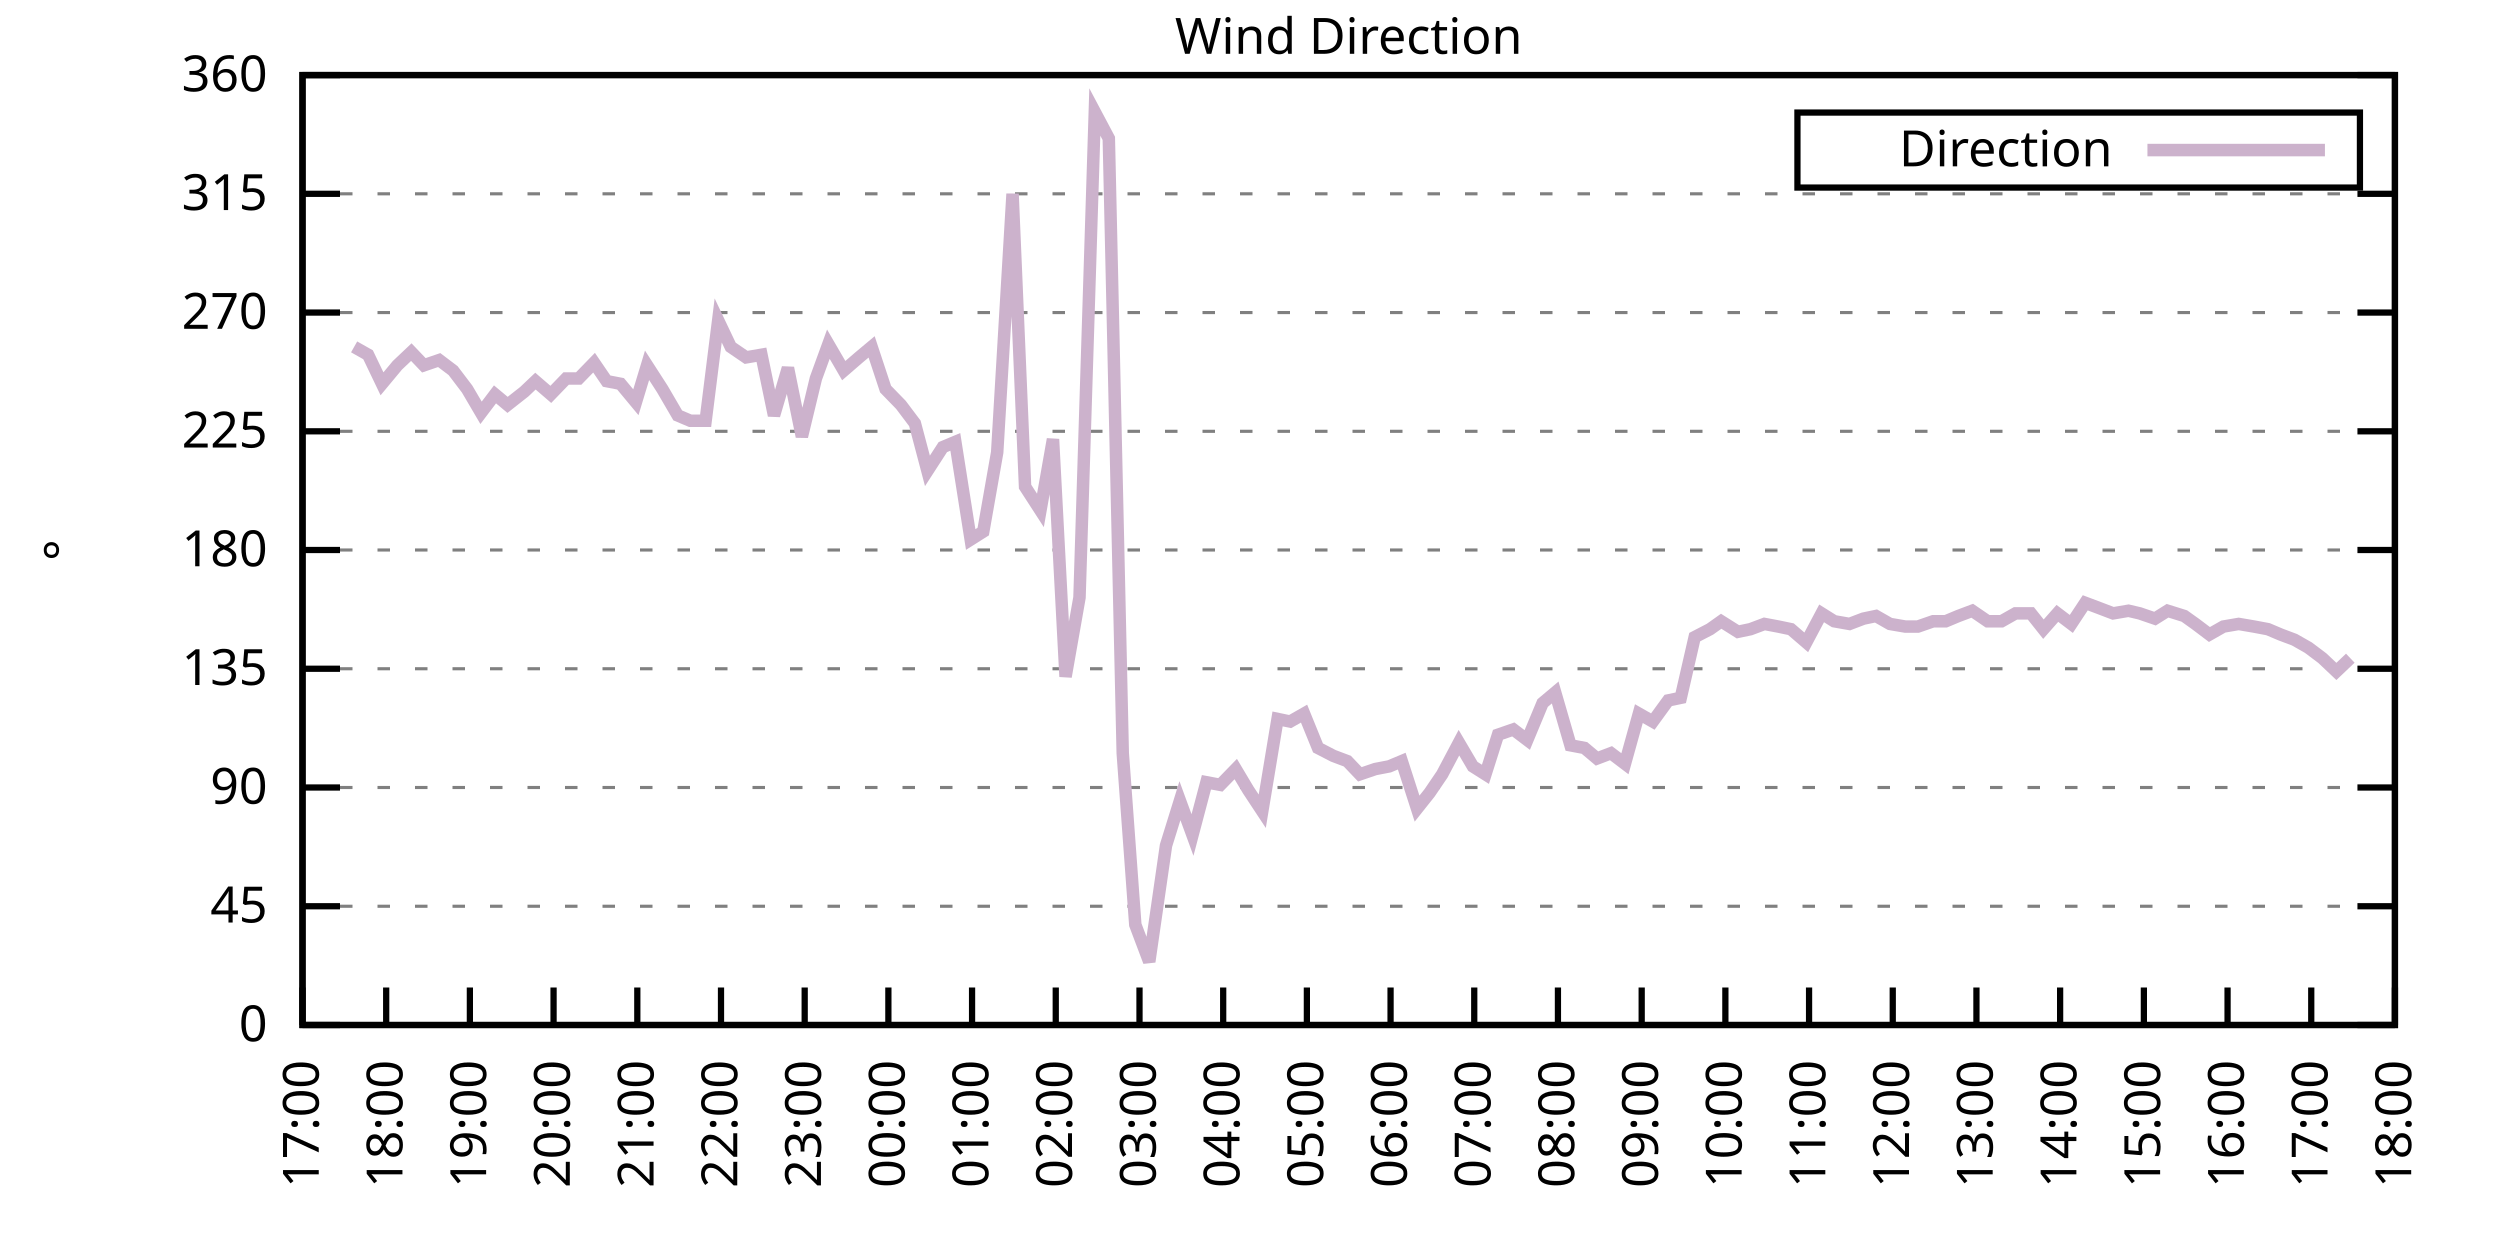
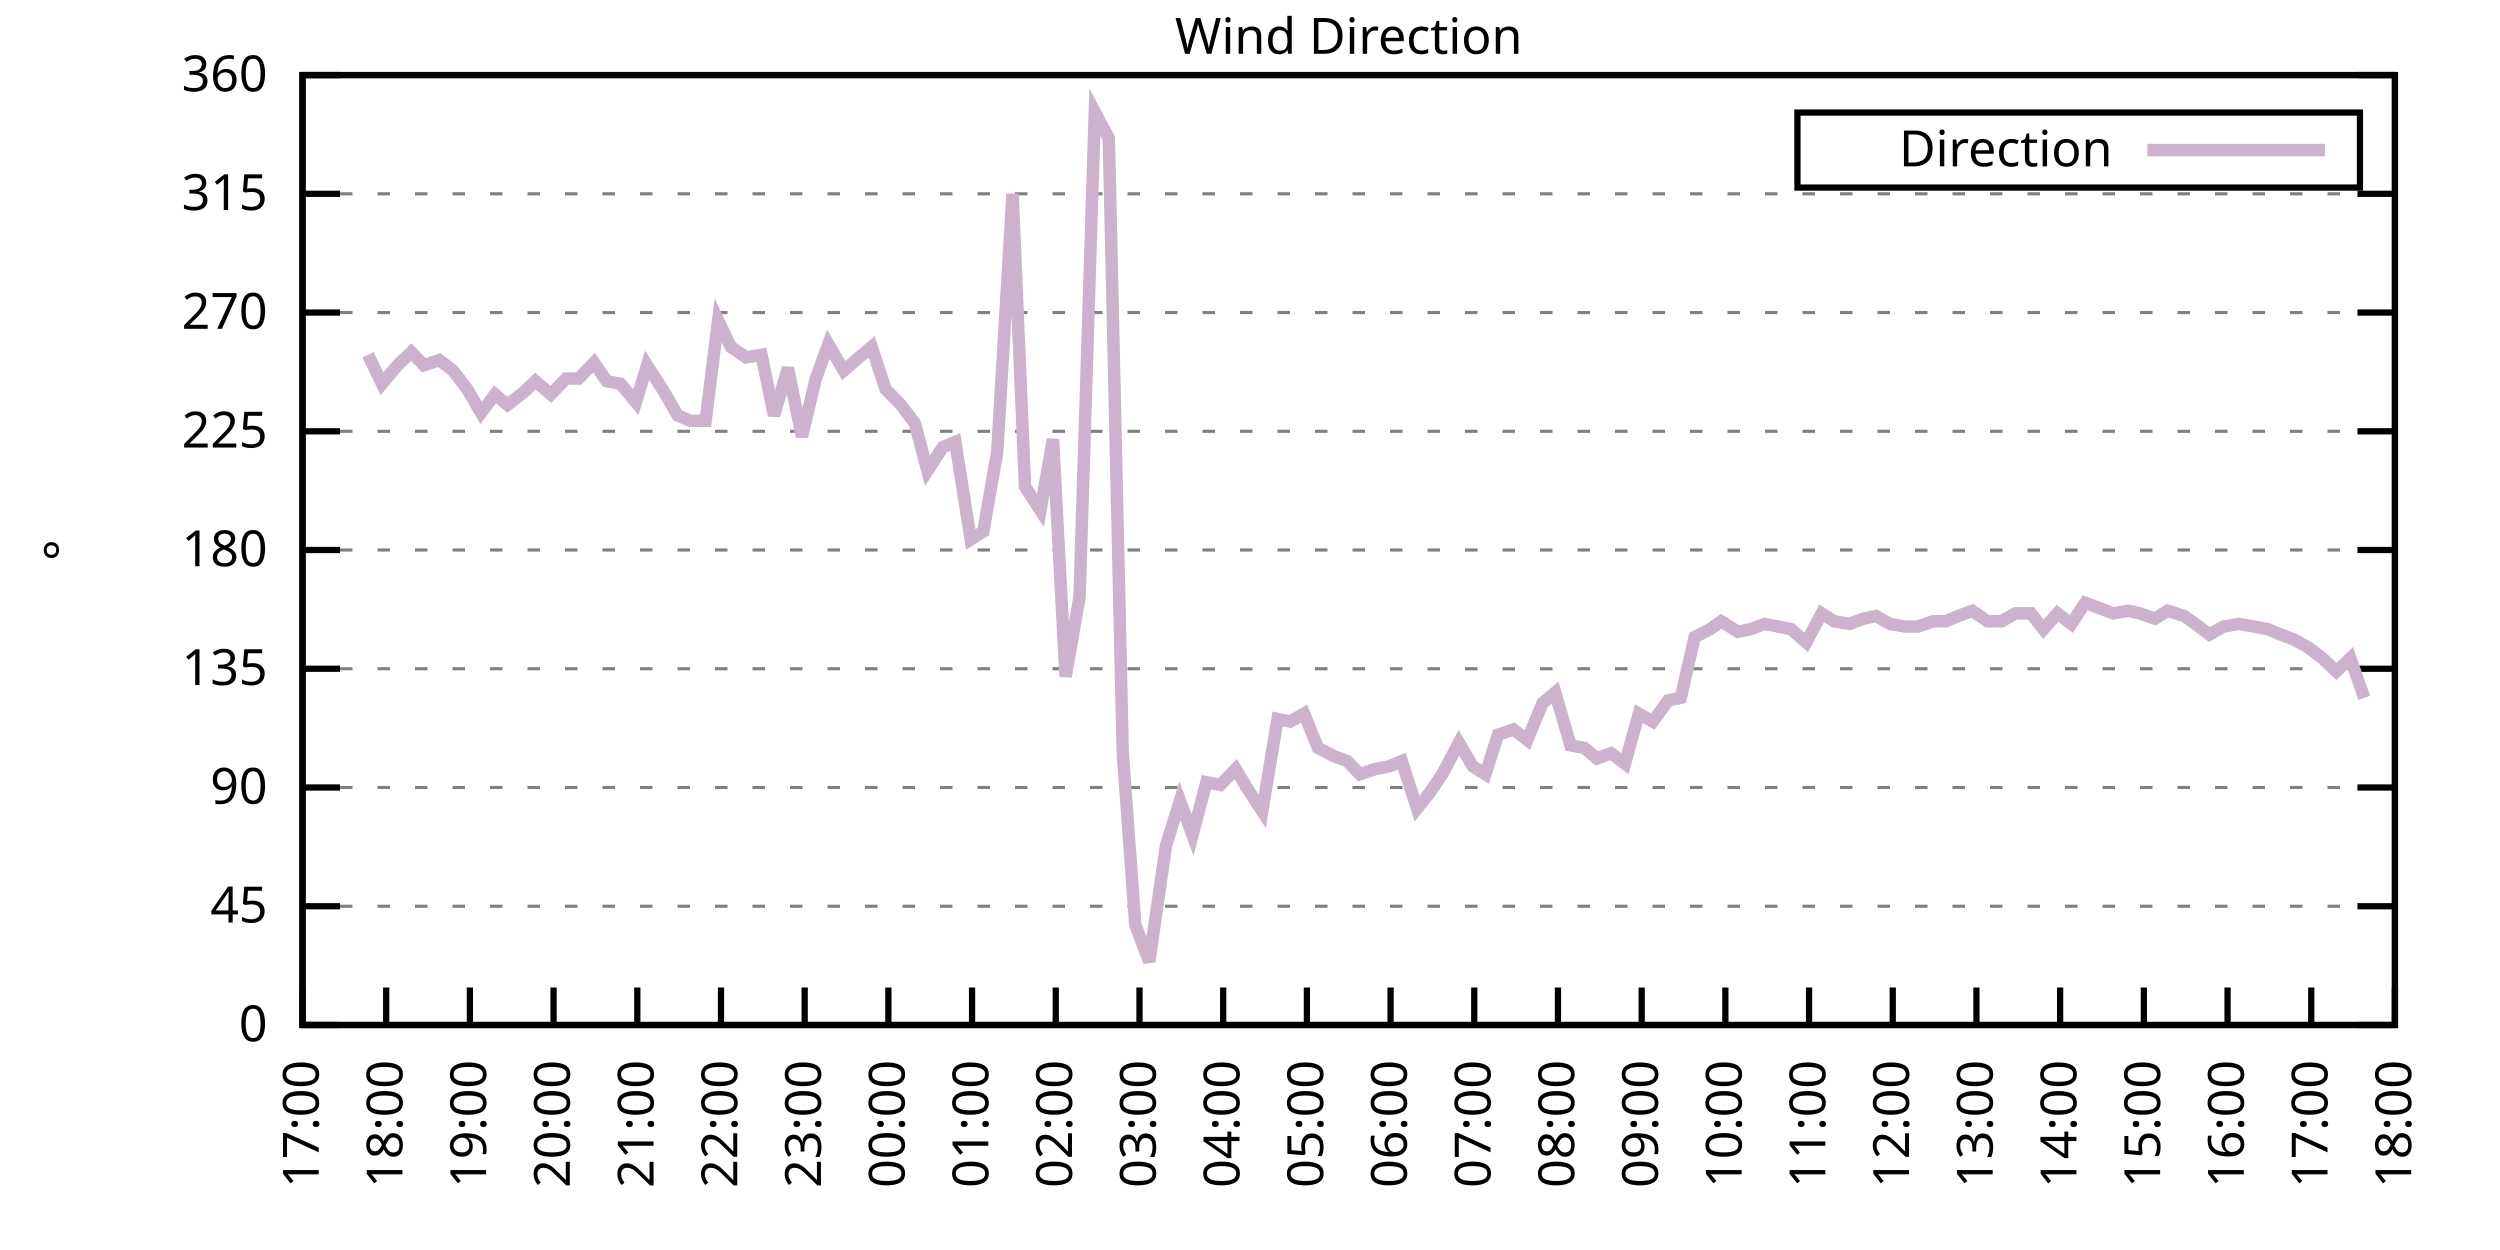
<svg xmlns="http://www.w3.org/2000/svg" xmlns:xlink="http://www.w3.org/1999/xlink" width="400" height="200" viewBox="0 0 400 200">
  <g id="gnuplot_canvas">
    <rect x="0" y="0" width="400" height="200" fill="none" />
    <defs>
      <circle id="gpDot" r="0.5" stroke-width="0.5" stroke="currentColor" />
      <path id="gpPt0" stroke-width="0.333" stroke="currentColor" d="M-1,0 h2 M0,-1 v2" />
      <path id="gpPt1" stroke-width="0.333" stroke="currentColor" d="M-1,-1 L1,1 M1,-1 L-1,1" />
      <path id="gpPt2" stroke-width="0.333" stroke="currentColor" d="M-1,0 L1,0 M0,-1 L0,1 M-1,-1 L1,1 M-1,1 L1,-1" />
      <rect id="gpPt3" stroke-width="0.333" stroke="currentColor" x="-1" y="-1" width="2" height="2" />
      <rect id="gpPt4" stroke-width="0.333" stroke="currentColor" fill="currentColor" x="-1" y="-1" width="2" height="2" />
      <circle id="gpPt5" stroke-width="0.333" stroke="currentColor" cx="0" cy="0" r="1" />
      <use xlink:href="#gpPt5" id="gpPt6" fill="currentColor" stroke="none" />
      <path id="gpPt7" stroke-width="0.333" stroke="currentColor" d="M0,-1.33 L-1.33,0.67 L1.33,0.67 z" />
      <use xlink:href="#gpPt7" id="gpPt8" fill="currentColor" stroke="none" />
      <use xlink:href="#gpPt7" id="gpPt9" stroke="currentColor" transform="rotate(180)" />
      <use xlink:href="#gpPt9" id="gpPt10" fill="currentColor" stroke="none" />
      <use xlink:href="#gpPt3" id="gpPt11" stroke="currentColor" transform="rotate(45)" />
      <use xlink:href="#gpPt11" id="gpPt12" fill="currentColor" stroke="none" />
      <path id="gpPt13" stroke-width="0.333" stroke="currentColor" d="M0,1.330 L1.265,0.411 L0.782,-1.067 L-0.782,-1.076 L-1.265,0.411 z" />
      <use xlink:href="#gpPt13" id="gpPt14" fill="currentColor" stroke="none" />
      <filter id="textbox" filterUnits="objectBoundingBox" x="0" y="0" height="1" width="1">
        <feFlood flood-color="white" flood-opacity="1" result="bgnd" />
        <feComposite in="SourceGraphic" in2="bgnd" operator="atop" />
      </filter>
      <filter id="greybox" filterUnits="objectBoundingBox" x="0" y="0" height="1" width="1">
        <feFlood flood-color="lightgrey" flood-opacity="1" result="grey" />
        <feComposite in="SourceGraphic" in2="grey" operator="atop" />
      </filter>
    </defs>
    <g fill="none" color="white" stroke="currentColor" stroke-width="1.00" stroke-linecap="butt" stroke-linejoin="miter">
</g>
    <g fill="none" color="black" stroke="currentColor" stroke-width="1.00" stroke-linecap="butt" stroke-linejoin="miter">
      <g stroke="none" shape-rendering="crispEdges">
        <polygon fill="rgb(255, 255, 255)" points="48.40,164.00 383.18,164.00 383.18,12.02 48.40,12.02 " />
      </g>
    </g>
    <g fill="none" color="black" stroke="currentColor" stroke-width="1.00" stroke-linecap="butt" stroke-linejoin="miter">
</g>
    <g fill="none" color="black" stroke="black" stroke-width="0.50" stroke-linecap="butt" stroke-linejoin="miter">
</g>
    <g fill="none" color="gray" stroke="currentColor" stroke-width="0.50" stroke-linecap="butt" stroke-linejoin="miter">
      <path stroke="gray" stroke-dasharray="2,4" class="gridline" d="M48.40,164.00 L383.19,164.00  " />
    </g>
    <g fill="none" color="gray" stroke="gray" stroke-width="1.00" stroke-linecap="butt" stroke-linejoin="miter">
</g>
    <g fill="none" color="black" stroke="currentColor" stroke-width="1.00" stroke-linecap="butt" stroke-linejoin="miter">
      <path stroke="black" d="M48.40,164.00 L54.40,164.00 M383.19,164.00 L377.19,164.00  " />
      <g transform="translate(42.80,166.60)" stroke="none" fill="black" font-family="Sans" font-size="8.00" text-anchor="end">
        <text>
          <tspan font-family="Sans"> 0</tspan>
        </text>
      </g>
    </g>
    <g fill="none" color="black" stroke="currentColor" stroke-width="1.00" stroke-linecap="butt" stroke-linejoin="miter">
</g>
    <g fill="none" color="black" stroke="black" stroke-width="0.50" stroke-linecap="butt" stroke-linejoin="miter">
</g>
    <g fill="none" color="gray" stroke="currentColor" stroke-width="0.50" stroke-linecap="butt" stroke-linejoin="miter">
      <path stroke="gray" stroke-dasharray="2,4" class="gridline" d="M48.40,145.00 L383.19,145.00  " />
    </g>
    <g fill="none" color="gray" stroke="gray" stroke-width="1.00" stroke-linecap="butt" stroke-linejoin="miter">
</g>
    <g fill="none" color="black" stroke="currentColor" stroke-width="1.00" stroke-linecap="butt" stroke-linejoin="miter">
      <path stroke="black" d="M48.40,145.00 L54.40,145.00 M383.19,145.00 L377.19,145.00  " />
      <g transform="translate(42.80,147.60)" stroke="none" fill="black" font-family="Sans" font-size="8.00" text-anchor="end">
        <text>
          <tspan font-family="Sans"> 45</tspan>
        </text>
      </g>
    </g>
    <g fill="none" color="black" stroke="currentColor" stroke-width="1.00" stroke-linecap="butt" stroke-linejoin="miter">
</g>
    <g fill="none" color="black" stroke="black" stroke-width="0.50" stroke-linecap="butt" stroke-linejoin="miter">
</g>
    <g fill="none" color="gray" stroke="currentColor" stroke-width="0.50" stroke-linecap="butt" stroke-linejoin="miter">
      <path stroke="gray" stroke-dasharray="2,4" class="gridline" d="M48.40,126.00 L383.19,126.00  " />
    </g>
    <g fill="none" color="gray" stroke="gray" stroke-width="1.00" stroke-linecap="butt" stroke-linejoin="miter">
</g>
    <g fill="none" color="black" stroke="currentColor" stroke-width="1.00" stroke-linecap="butt" stroke-linejoin="miter">
      <path stroke="black" d="M48.40,126.00 L54.40,126.00 M383.19,126.00 L377.19,126.00  " />
      <g transform="translate(42.80,128.60)" stroke="none" fill="black" font-family="Sans" font-size="8.00" text-anchor="end">
        <text>
          <tspan font-family="Sans"> 90</tspan>
        </text>
      </g>
    </g>
    <g fill="none" color="black" stroke="currentColor" stroke-width="1.00" stroke-linecap="butt" stroke-linejoin="miter">
</g>
    <g fill="none" color="black" stroke="black" stroke-width="0.50" stroke-linecap="butt" stroke-linejoin="miter">
</g>
    <g fill="none" color="gray" stroke="currentColor" stroke-width="0.50" stroke-linecap="butt" stroke-linejoin="miter">
      <path stroke="gray" stroke-dasharray="2,4" class="gridline" d="M48.40,107.00 L383.19,107.00  " />
    </g>
    <g fill="none" color="gray" stroke="gray" stroke-width="1.00" stroke-linecap="butt" stroke-linejoin="miter">
</g>
    <g fill="none" color="black" stroke="currentColor" stroke-width="1.00" stroke-linecap="butt" stroke-linejoin="miter">
      <path stroke="black" d="M48.40,107.00 L54.40,107.00 M383.19,107.00 L377.19,107.00  " />
      <g transform="translate(42.80,109.60)" stroke="none" fill="black" font-family="Sans" font-size="8.00" text-anchor="end">
        <text>
          <tspan font-family="Sans"> 135</tspan>
        </text>
      </g>
    </g>
    <g fill="none" color="black" stroke="currentColor" stroke-width="1.00" stroke-linecap="butt" stroke-linejoin="miter">
</g>
    <g fill="none" color="black" stroke="black" stroke-width="0.50" stroke-linecap="butt" stroke-linejoin="miter">
</g>
    <g fill="none" color="gray" stroke="currentColor" stroke-width="0.50" stroke-linecap="butt" stroke-linejoin="miter">
      <path stroke="gray" stroke-dasharray="2,4" class="gridline" d="M48.40,88.00 L383.19,88.00  " />
    </g>
    <g fill="none" color="gray" stroke="gray" stroke-width="1.00" stroke-linecap="butt" stroke-linejoin="miter">
</g>
    <g fill="none" color="black" stroke="currentColor" stroke-width="1.00" stroke-linecap="butt" stroke-linejoin="miter">
      <path stroke="black" d="M48.40,88.00 L54.40,88.00 M383.19,88.00 L377.19,88.00  " />
      <g transform="translate(42.80,90.60)" stroke="none" fill="black" font-family="Sans" font-size="8.00" text-anchor="end">
        <text>
          <tspan font-family="Sans"> 180</tspan>
        </text>
      </g>
    </g>
    <g fill="none" color="black" stroke="currentColor" stroke-width="1.00" stroke-linecap="butt" stroke-linejoin="miter">
</g>
    <g fill="none" color="black" stroke="black" stroke-width="0.50" stroke-linecap="butt" stroke-linejoin="miter">
</g>
    <g fill="none" color="gray" stroke="currentColor" stroke-width="0.50" stroke-linecap="butt" stroke-linejoin="miter">
      <path stroke="gray" stroke-dasharray="2,4" class="gridline" d="M48.40,69.01 L383.19,69.01  " />
    </g>
    <g fill="none" color="gray" stroke="gray" stroke-width="1.00" stroke-linecap="butt" stroke-linejoin="miter">
</g>
    <g fill="none" color="black" stroke="currentColor" stroke-width="1.00" stroke-linecap="butt" stroke-linejoin="miter">
      <path stroke="black" d="M48.40,69.01 L54.40,69.01 M383.19,69.01 L377.19,69.01  " />
      <g transform="translate(42.80,71.61)" stroke="none" fill="black" font-family="Sans" font-size="8.00" text-anchor="end">
        <text>
          <tspan font-family="Sans"> 225</tspan>
        </text>
      </g>
    </g>
    <g fill="none" color="black" stroke="currentColor" stroke-width="1.00" stroke-linecap="butt" stroke-linejoin="miter">
</g>
    <g fill="none" color="black" stroke="black" stroke-width="0.50" stroke-linecap="butt" stroke-linejoin="miter">
</g>
    <g fill="none" color="gray" stroke="currentColor" stroke-width="0.50" stroke-linecap="butt" stroke-linejoin="miter">
      <path stroke="gray" stroke-dasharray="2,4" class="gridline" d="M48.40,50.01 L383.19,50.01  " />
    </g>
    <g fill="none" color="gray" stroke="gray" stroke-width="1.00" stroke-linecap="butt" stroke-linejoin="miter">
</g>
    <g fill="none" color="black" stroke="currentColor" stroke-width="1.00" stroke-linecap="butt" stroke-linejoin="miter">
      <path stroke="black" d="M48.40,50.01 L54.40,50.01 M383.19,50.01 L377.19,50.01  " />
      <g transform="translate(42.80,52.61)" stroke="none" fill="black" font-family="Sans" font-size="8.00" text-anchor="end">
        <text>
          <tspan font-family="Sans"> 270</tspan>
        </text>
      </g>
    </g>
    <g fill="none" color="black" stroke="currentColor" stroke-width="1.00" stroke-linecap="butt" stroke-linejoin="miter">
</g>
    <g fill="none" color="black" stroke="black" stroke-width="0.50" stroke-linecap="butt" stroke-linejoin="miter">
</g>
    <g fill="none" color="gray" stroke="currentColor" stroke-width="0.50" stroke-linecap="butt" stroke-linejoin="miter">
      <path stroke="gray" stroke-dasharray="2,4" class="gridline" d="M48.40,31.01 L383.19,31.01  " />
    </g>
    <g fill="none" color="gray" stroke="gray" stroke-width="1.00" stroke-linecap="butt" stroke-linejoin="miter">
</g>
    <g fill="none" color="black" stroke="currentColor" stroke-width="1.00" stroke-linecap="butt" stroke-linejoin="miter">
      <path stroke="black" d="M48.40,31.01 L54.40,31.01 M383.19,31.01 L377.19,31.01  " />
      <g transform="translate(42.80,33.61)" stroke="none" fill="black" font-family="Sans" font-size="8.00" text-anchor="end">
        <text>
          <tspan font-family="Sans"> 315</tspan>
        </text>
      </g>
    </g>
    <g fill="none" color="black" stroke="currentColor" stroke-width="1.00" stroke-linecap="butt" stroke-linejoin="miter">
</g>
    <g fill="none" color="black" stroke="black" stroke-width="0.50" stroke-linecap="butt" stroke-linejoin="miter">
</g>
    <g fill="none" color="gray" stroke="currentColor" stroke-width="0.50" stroke-linecap="butt" stroke-linejoin="miter">
      <path stroke="gray" stroke-dasharray="2,4" class="gridline" d="M48.40,12.01 L383.19,12.01  " />
    </g>
    <g fill="none" color="gray" stroke="gray" stroke-width="1.00" stroke-linecap="butt" stroke-linejoin="miter">
</g>
    <g fill="none" color="black" stroke="currentColor" stroke-width="1.00" stroke-linecap="butt" stroke-linejoin="miter">
      <path stroke="black" d="M48.40,12.01 L54.40,12.01 M383.19,12.01 L377.19,12.01  " />
      <g transform="translate(42.80,14.61)" stroke="none" fill="black" font-family="Sans" font-size="8.00" text-anchor="end">
        <text>
          <tspan font-family="Sans"> 360</tspan>
        </text>
      </g>
    </g>
    <g fill="none" color="black" stroke="currentColor" stroke-width="1.00" stroke-linecap="butt" stroke-linejoin="miter">
      <path stroke="black" d="M48.40,164.00 L48.40,158.00  " />
      <g transform="translate(51.00,169.60) rotate(270.00)" stroke="none" fill="black" font-family="Sans" font-size="8.00" text-anchor="end">
        <text>
          <tspan font-family="Sans">17:00</tspan>
        </text>
      </g>
    </g>
    <g fill="none" color="black" stroke="currentColor" stroke-width="1.00" stroke-linecap="butt" stroke-linejoin="miter">
      <path stroke="black" d="M61.79,164.00 L61.79,158.00  " />
      <g transform="translate(64.39,169.60) rotate(270.00)" stroke="none" fill="black" font-family="Sans" font-size="8.00" text-anchor="end">
        <text>
          <tspan font-family="Sans">18:00</tspan>
        </text>
      </g>
    </g>
    <g fill="none" color="black" stroke="currentColor" stroke-width="1.00" stroke-linecap="butt" stroke-linejoin="miter">
      <path stroke="black" d="M75.18,164.00 L75.18,158.00  " />
      <g transform="translate(77.78,169.60) rotate(270.00)" stroke="none" fill="black" font-family="Sans" font-size="8.00" text-anchor="end">
        <text>
          <tspan font-family="Sans">19:00</tspan>
        </text>
      </g>
    </g>
    <g fill="none" color="black" stroke="currentColor" stroke-width="1.00" stroke-linecap="butt" stroke-linejoin="miter">
      <path stroke="black" d="M88.57,164.00 L88.57,158.00  " />
      <g transform="translate(91.17,169.60) rotate(270.00)" stroke="none" fill="black" font-family="Sans" font-size="8.00" text-anchor="end">
        <text>
          <tspan font-family="Sans">20:00</tspan>
        </text>
      </g>
    </g>
    <g fill="none" color="black" stroke="currentColor" stroke-width="1.00" stroke-linecap="butt" stroke-linejoin="miter">
      <path stroke="black" d="M101.97,164.00 L101.97,158.00  " />
      <g transform="translate(104.57,169.60) rotate(270.00)" stroke="none" fill="black" font-family="Sans" font-size="8.00" text-anchor="end">
        <text>
          <tspan font-family="Sans">21:00</tspan>
        </text>
      </g>
    </g>
    <g fill="none" color="black" stroke="currentColor" stroke-width="1.00" stroke-linecap="butt" stroke-linejoin="miter">
      <path stroke="black" d="M115.36,164.00 L115.36,158.00  " />
      <g transform="translate(117.96,169.60) rotate(270.00)" stroke="none" fill="black" font-family="Sans" font-size="8.00" text-anchor="end">
        <text>
          <tspan font-family="Sans">22:00</tspan>
        </text>
      </g>
    </g>
    <g fill="none" color="black" stroke="currentColor" stroke-width="1.00" stroke-linecap="butt" stroke-linejoin="miter">
      <path stroke="black" d="M128.75,164.00 L128.75,158.00  " />
      <g transform="translate(131.35,169.60) rotate(270.00)" stroke="none" fill="black" font-family="Sans" font-size="8.00" text-anchor="end">
        <text>
          <tspan font-family="Sans">23:00</tspan>
        </text>
      </g>
    </g>
    <g fill="none" color="black" stroke="currentColor" stroke-width="1.00" stroke-linecap="butt" stroke-linejoin="miter">
      <path stroke="black" d="M142.14,164.00 L142.14,158.00  " />
      <g transform="translate(144.74,169.60) rotate(270.00)" stroke="none" fill="black" font-family="Sans" font-size="8.00" text-anchor="end">
        <text>
          <tspan font-family="Sans">00:00</tspan>
        </text>
      </g>
    </g>
    <g fill="none" color="black" stroke="currentColor" stroke-width="1.00" stroke-linecap="butt" stroke-linejoin="miter">
      <path stroke="black" d="M155.53,164.00 L155.53,158.00  " />
      <g transform="translate(158.13,169.60) rotate(270.00)" stroke="none" fill="black" font-family="Sans" font-size="8.00" text-anchor="end">
        <text>
          <tspan font-family="Sans">01:00</tspan>
        </text>
      </g>
    </g>
    <g fill="none" color="black" stroke="currentColor" stroke-width="1.00" stroke-linecap="butt" stroke-linejoin="miter">
      <path stroke="black" d="M168.92,164.00 L168.92,158.00  " />
      <g transform="translate(171.52,169.60) rotate(270.00)" stroke="none" fill="black" font-family="Sans" font-size="8.00" text-anchor="end">
        <text>
          <tspan font-family="Sans">02:00</tspan>
        </text>
      </g>
    </g>
    <g fill="none" color="black" stroke="currentColor" stroke-width="1.00" stroke-linecap="butt" stroke-linejoin="miter">
      <path stroke="black" d="M182.32,164.00 L182.32,158.00  " />
      <g transform="translate(184.92,169.60) rotate(270.00)" stroke="none" fill="black" font-family="Sans" font-size="8.00" text-anchor="end">
        <text>
          <tspan font-family="Sans">03:00</tspan>
        </text>
      </g>
    </g>
    <g fill="none" color="black" stroke="currentColor" stroke-width="1.00" stroke-linecap="butt" stroke-linejoin="miter">
      <path stroke="black" d="M195.71,164.00 L195.71,158.00  " />
      <g transform="translate(198.31,169.60) rotate(270.00)" stroke="none" fill="black" font-family="Sans" font-size="8.00" text-anchor="end">
        <text>
          <tspan font-family="Sans">04:00</tspan>
        </text>
      </g>
    </g>
    <g fill="none" color="black" stroke="currentColor" stroke-width="1.00" stroke-linecap="butt" stroke-linejoin="miter">
      <path stroke="black" d="M209.10,164.00 L209.10,158.00  " />
      <g transform="translate(211.70,169.60) rotate(270.00)" stroke="none" fill="black" font-family="Sans" font-size="8.00" text-anchor="end">
        <text>
          <tspan font-family="Sans">05:00</tspan>
        </text>
      </g>
    </g>
    <g fill="none" color="black" stroke="currentColor" stroke-width="1.00" stroke-linecap="butt" stroke-linejoin="miter">
      <path stroke="black" d="M222.49,164.00 L222.49,158.00  " />
      <g transform="translate(225.09,169.60) rotate(270.00)" stroke="none" fill="black" font-family="Sans" font-size="8.00" text-anchor="end">
        <text>
          <tspan font-family="Sans">06:00</tspan>
        </text>
      </g>
    </g>
    <g fill="none" color="black" stroke="currentColor" stroke-width="1.00" stroke-linecap="butt" stroke-linejoin="miter">
      <path stroke="black" d="M235.88,164.00 L235.88,158.00  " />
      <g transform="translate(238.48,169.60) rotate(270.00)" stroke="none" fill="black" font-family="Sans" font-size="8.00" text-anchor="end">
        <text>
          <tspan font-family="Sans">07:00</tspan>
        </text>
      </g>
    </g>
    <g fill="none" color="black" stroke="currentColor" stroke-width="1.00" stroke-linecap="butt" stroke-linejoin="miter">
      <path stroke="black" d="M249.27,164.00 L249.27,158.00  " />
      <g transform="translate(251.87,169.60) rotate(270.00)" stroke="none" fill="black" font-family="Sans" font-size="8.00" text-anchor="end">
        <text>
          <tspan font-family="Sans">08:00</tspan>
        </text>
      </g>
    </g>
    <g fill="none" color="black" stroke="currentColor" stroke-width="1.00" stroke-linecap="butt" stroke-linejoin="miter">
      <path stroke="black" d="M262.67,164.00 L262.67,158.00  " />
      <g transform="translate(265.27,169.60) rotate(270.00)" stroke="none" fill="black" font-family="Sans" font-size="8.00" text-anchor="end">
        <text>
          <tspan font-family="Sans">09:00</tspan>
        </text>
      </g>
    </g>
    <g fill="none" color="black" stroke="currentColor" stroke-width="1.00" stroke-linecap="butt" stroke-linejoin="miter">
      <path stroke="black" d="M276.06,164.00 L276.06,158.00  " />
      <g transform="translate(278.66,169.60) rotate(270.00)" stroke="none" fill="black" font-family="Sans" font-size="8.00" text-anchor="end">
        <text>
          <tspan font-family="Sans">10:00</tspan>
        </text>
      </g>
    </g>
    <g fill="none" color="black" stroke="currentColor" stroke-width="1.00" stroke-linecap="butt" stroke-linejoin="miter">
      <path stroke="black" d="M289.45,164.00 L289.45,158.00  " />
      <g transform="translate(292.05,169.60) rotate(270.00)" stroke="none" fill="black" font-family="Sans" font-size="8.00" text-anchor="end">
        <text>
          <tspan font-family="Sans">11:00</tspan>
        </text>
      </g>
    </g>
    <g fill="none" color="black" stroke="currentColor" stroke-width="1.00" stroke-linecap="butt" stroke-linejoin="miter">
      <path stroke="black" d="M302.84,164.00 L302.84,158.00  " />
      <g transform="translate(305.44,169.60) rotate(270.00)" stroke="none" fill="black" font-family="Sans" font-size="8.00" text-anchor="end">
        <text>
          <tspan font-family="Sans">12:00</tspan>
        </text>
      </g>
    </g>
    <g fill="none" color="black" stroke="currentColor" stroke-width="1.00" stroke-linecap="butt" stroke-linejoin="miter">
      <path stroke="black" d="M316.23,164.00 L316.23,158.00  " />
      <g transform="translate(318.83,169.60) rotate(270.00)" stroke="none" fill="black" font-family="Sans" font-size="8.00" text-anchor="end">
        <text>
          <tspan font-family="Sans">13:00</tspan>
        </text>
      </g>
    </g>
    <g fill="none" color="black" stroke="currentColor" stroke-width="1.00" stroke-linecap="butt" stroke-linejoin="miter">
      <path stroke="black" d="M329.62,164.00 L329.62,158.00  " />
      <g transform="translate(332.22,169.60) rotate(270.00)" stroke="none" fill="black" font-family="Sans" font-size="8.00" text-anchor="end">
        <text>
          <tspan font-family="Sans">14:00</tspan>
        </text>
      </g>
    </g>
    <g fill="none" color="black" stroke="currentColor" stroke-width="1.00" stroke-linecap="butt" stroke-linejoin="miter">
      <path stroke="black" d="M343.02,164.00 L343.02,158.00  " />
      <g transform="translate(345.62,169.60) rotate(270.00)" stroke="none" fill="black" font-family="Sans" font-size="8.00" text-anchor="end">
        <text>
          <tspan font-family="Sans">15:00</tspan>
        </text>
      </g>
    </g>
    <g fill="none" color="black" stroke="currentColor" stroke-width="1.00" stroke-linecap="butt" stroke-linejoin="miter">
      <path stroke="black" d="M356.41,164.00 L356.41,158.00  " />
      <g transform="translate(359.01,169.60) rotate(270.00)" stroke="none" fill="black" font-family="Sans" font-size="8.00" text-anchor="end">
        <text>
          <tspan font-family="Sans">16:00</tspan>
        </text>
      </g>
    </g>
    <g fill="none" color="black" stroke="currentColor" stroke-width="1.00" stroke-linecap="butt" stroke-linejoin="miter">
      <path stroke="black" d="M369.80,164.00 L369.80,158.00  " />
      <g transform="translate(372.40,169.60) rotate(270.00)" stroke="none" fill="black" font-family="Sans" font-size="8.00" text-anchor="end">
        <text>
          <tspan font-family="Sans">17:00</tspan>
        </text>
      </g>
    </g>
    <g fill="none" color="black" stroke="currentColor" stroke-width="1.00" stroke-linecap="butt" stroke-linejoin="miter">
      <path stroke="black" d="M383.19,164.00 L383.19,158.00  " />
      <g transform="translate(385.79,169.60) rotate(270.00)" stroke="none" fill="black" font-family="Sans" font-size="8.00" text-anchor="end">
        <text>
          <tspan font-family="Sans">18:00</tspan>
        </text>
      </g>
    </g>
    <g fill="none" color="black" stroke="currentColor" stroke-width="1.00" stroke-linecap="butt" stroke-linejoin="miter">
</g>
    <g fill="none" color="black" stroke="currentColor" stroke-width="1.00" stroke-linecap="butt" stroke-linejoin="miter">
      <path stroke="black" d="M48.40,12.01 L48.40,164.00 L383.19,164.00 L383.19,12.01 L48.40,12.01 Z  " />
    </g>
    <g fill="none" color="black" stroke="currentColor" stroke-width="1.00" stroke-linecap="butt" stroke-linejoin="miter">
</g>
    <g fill="none" color="black" stroke="currentColor" stroke-width="1.00" stroke-linecap="butt" stroke-linejoin="miter">
      <path stroke="black" d="M287.59,30.01 L287.59,18.01 L377.59,18.01 L377.59,30.01 L287.59,30.01 Z  " />
    </g>
    <g id="Wind_direction_plot_1">
      <g fill="none" color="white" stroke="black" stroke-width="2.00" stroke-linecap="butt" stroke-linejoin="miter">
</g>
      <g fill="none" color="black" stroke="currentColor" stroke-width="2.00" stroke-linecap="butt" stroke-linejoin="miter">
        <g transform="translate(337.99,26.61)" stroke="none" fill="black" font-family="Sans" font-size="8.00" text-anchor="end">
          <text>
            <tspan font-family="Sans">Direction</tspan>
          </text>
        </g>
      </g>
      <g fill="none" color="black" stroke="currentColor" stroke-width="2.00" stroke-linecap="butt" stroke-linejoin="miter">
-         <path stroke="rgb(204, 178, 204)" d="M343.59,24.01 L371.99,24.01 M56.66,55.50 L58.89,56.76 L61.12,61.41 L63.58,58.45 L65.81,56.34 L67.82,58.45   L70.27,57.61 L72.50,59.30 L74.74,62.25 L76.97,66.05 L79.20,63.10 L81.21,64.78 L83.89,62.67 L85.67,60.98   L88.13,63.10 L90.58,60.56 L92.59,60.56 L95.05,58.03 L97.06,60.98 L99.29,61.41 L101.74,64.36 L103.53,58.45   L105.98,62.25 L108.44,66.47 L110.45,67.32 L112.90,67.32 L114.91,51.27 L116.92,55.50 L119.38,57.18 L121.83,56.76   L123.84,66.47 L126.07,58.87 L128.30,69.85 L130.54,60.56 L132.54,55.07 L135.00,59.30 L137.45,57.18 L139.46,55.50   L141.69,62.25 L144.15,64.78 L146.38,67.74 L148.39,75.34 L150.85,71.54 L152.85,70.70 L155.31,86.32 L157.32,85.05   L159.55,72.38 L162.01,31.01 L164.01,77.87 L166.47,81.67 L168.48,70.27 L170.49,108.27 L172.72,95.60 L175.17,17.92   L177.41,22.14 L179.64,120.51 L181.65,147.96 L183.88,153.87 L186.56,135.29 L188.79,128.11 L190.80,133.60 L193.03,125.16   L195.26,125.58 L197.72,123.05 L199.73,126.42 L201.96,129.80 L204.41,115.03 L206.42,115.45 L208.65,114.18 L210.88,119.67   L213.34,120.94 L215.57,121.78 L217.58,123.89 L220.04,123.05 L222.27,122.62 L224.28,121.78 L226.73,129.38 L228.74,126.85   L230.75,123.89 L233.43,118.83 L235.66,122.62 L237.67,123.89 L239.68,117.56 L242.13,116.71 L244.36,118.40 L246.82,112.49   L248.83,110.80 L251.28,119.25 L253.51,119.67 L255.52,121.36 L257.76,120.51 L259.99,122.20 L262.22,114.18 L264.45,115.45   L266.91,112.07 L268.92,111.65 L271.15,101.94 L273.60,100.67 L275.39,99.40 L278.07,101.09 L280.07,100.67 L282.31,99.83   L284.54,100.25 L286.55,100.67 L289.00,102.78 L291.46,98.14 L293.47,99.40 L295.92,99.83 L298.15,98.98 L300.16,98.56   L302.39,99.83 L304.85,100.25 L306.86,100.25 L309.31,99.40 L311.32,99.40 L313.33,98.56 L315.56,97.72 L318.02,99.40   L320.25,99.40 L322.48,98.14 L324.94,98.14 L326.95,100.67 L329.18,98.14 L331.41,99.83 L333.64,96.45 L335.87,97.29   L338.10,98.14 L340.56,97.72 L342.35,98.14 L344.80,98.98 L346.81,97.72 L349.49,98.56 L351.27,99.83 L353.51,101.52   L355.74,100.25 L358.19,99.83 L360.65,100.25 L362.88,100.67 L364.89,101.52 L367.12,102.36 L369.35,103.63 L371.58,105.31   L373.82,107.43 L376.05,105.31  " />
+         <path stroke="rgb(204, 178, 204)" d="M343.59,24.01 L371.99,24.01 M58.89,56.76 L61.12,61.41 L63.58,58.45 L65.81,56.34 L67.82,58.45 L70.27,57.61   L72.50,59.30 L74.74,62.25 L76.97,66.05 L79.20,63.10 L81.21,64.78 L83.89,62.67 L85.67,60.98 L88.13,63.10   L90.58,60.56 L92.59,60.56 L95.05,58.03 L97.06,60.98 L99.29,61.41 L101.74,64.36 L103.53,58.45 L105.98,62.25   L108.44,66.47 L110.45,67.32 L112.90,67.32 L114.91,51.27 L116.92,55.50 L119.38,57.18 L121.83,56.76 L123.84,66.47   L126.07,58.87 L128.30,69.85 L130.54,60.56 L132.54,55.07 L135.00,59.30 L137.45,57.18 L139.46,55.50 L141.69,62.25   L144.15,64.78 L146.38,67.74 L148.39,75.34 L150.85,71.54 L152.85,70.70 L155.31,86.32 L157.32,85.05 L159.55,72.38   L162.01,31.01 L164.01,77.87 L166.47,81.67 L168.48,70.27 L170.49,108.27 L172.72,95.60 L175.17,17.92 L177.41,22.14   L179.64,120.51 L181.65,147.96 L183.88,153.87 L186.56,135.29 L188.79,128.11 L190.80,133.60 L193.03,125.16 L195.26,125.58   L197.72,123.05 L199.73,126.42 L201.96,129.80 L204.41,115.03 L206.42,115.45 L208.65,114.18 L210.88,119.67 L213.34,120.94   L215.57,121.78 L217.58,123.89 L220.04,123.05 L222.27,122.62 L224.28,121.78 L226.73,129.38 L228.74,126.85 L230.75,123.89   L233.43,118.83 L235.66,122.62 L237.67,123.89 L239.68,117.56 L242.13,116.71 L244.36,118.40 L246.82,112.49 L248.83,110.80   L251.28,119.25 L253.51,119.67 L255.52,121.36 L257.76,120.51 L259.99,122.20 L262.22,114.18 L264.45,115.45 L266.91,112.07   L268.92,111.65 L271.15,101.94 L273.60,100.67 L275.39,99.40 L278.07,101.09 L280.07,100.67 L282.31,99.83 L284.54,100.25   L286.55,100.67 L289.00,102.78 L291.46,98.14 L293.47,99.40 L295.92,99.83 L298.15,98.98 L300.16,98.56 L302.39,99.83   L304.85,100.25 L306.86,100.25 L309.31,99.40 L311.32,99.40 L313.33,98.56 L315.56,97.72 L318.02,99.40 L320.25,99.40   L322.48,98.14 L324.94,98.14 L326.95,100.67 L329.18,98.14 L331.41,99.83 L333.64,96.45 L335.87,97.29 L338.10,98.14   L340.56,97.72 L342.35,98.14 L344.80,98.98 L346.81,97.72 L349.49,98.56 L351.27,99.83 L353.51,101.52 L355.74,100.25   L358.19,99.83 L360.65,100.25 L362.88,100.67 L364.89,101.52 L367.12,102.36 L369.35,103.63 L371.58,105.31 L373.82,107.43   L376.05,105.31 L378.28,111.65  " />
      </g>
    </g>
    <g fill="none" color="black" stroke="currentColor" stroke-width="2.00" stroke-linecap="butt" stroke-linejoin="miter">
</g>
    <g fill="none" color="black" stroke="black" stroke-width="1.00" stroke-linecap="butt" stroke-linejoin="miter">
</g>
    <g fill="none" color="black" stroke="currentColor" stroke-width="1.00" stroke-linecap="butt" stroke-linejoin="miter">
      <path stroke="black" d="M48.40,12.01 L48.40,164.00 L383.19,164.00 L383.19,12.01 L48.40,12.01 Z  " />
      <g transform="translate(12.80,88.01) rotate(270.00)" stroke="none" fill="black" font-family="Sans" font-size="8.00" text-anchor="middle">
        <text>
          <tspan font-family="Sans">°</tspan>
        </text>
      </g>
    </g>
    <g fill="none" color="black" stroke="currentColor" stroke-width="1.00" stroke-linecap="butt" stroke-linejoin="miter">
</g>
    <g fill="none" color="black" stroke="currentColor" stroke-width="1.00" stroke-linecap="butt" stroke-linejoin="miter">
      <g transform="translate(215.79,8.61)" stroke="none" fill="black" font-family="Sans" font-size="8.00" text-anchor="middle">
        <text>
          <tspan font-family="Sans">Wind Direction</tspan>
        </text>
      </g>
    </g>
    <g fill="none" color="black" stroke="currentColor" stroke-width="1.00" stroke-linecap="butt" stroke-linejoin="miter">
</g>
  </g>
</svg>
